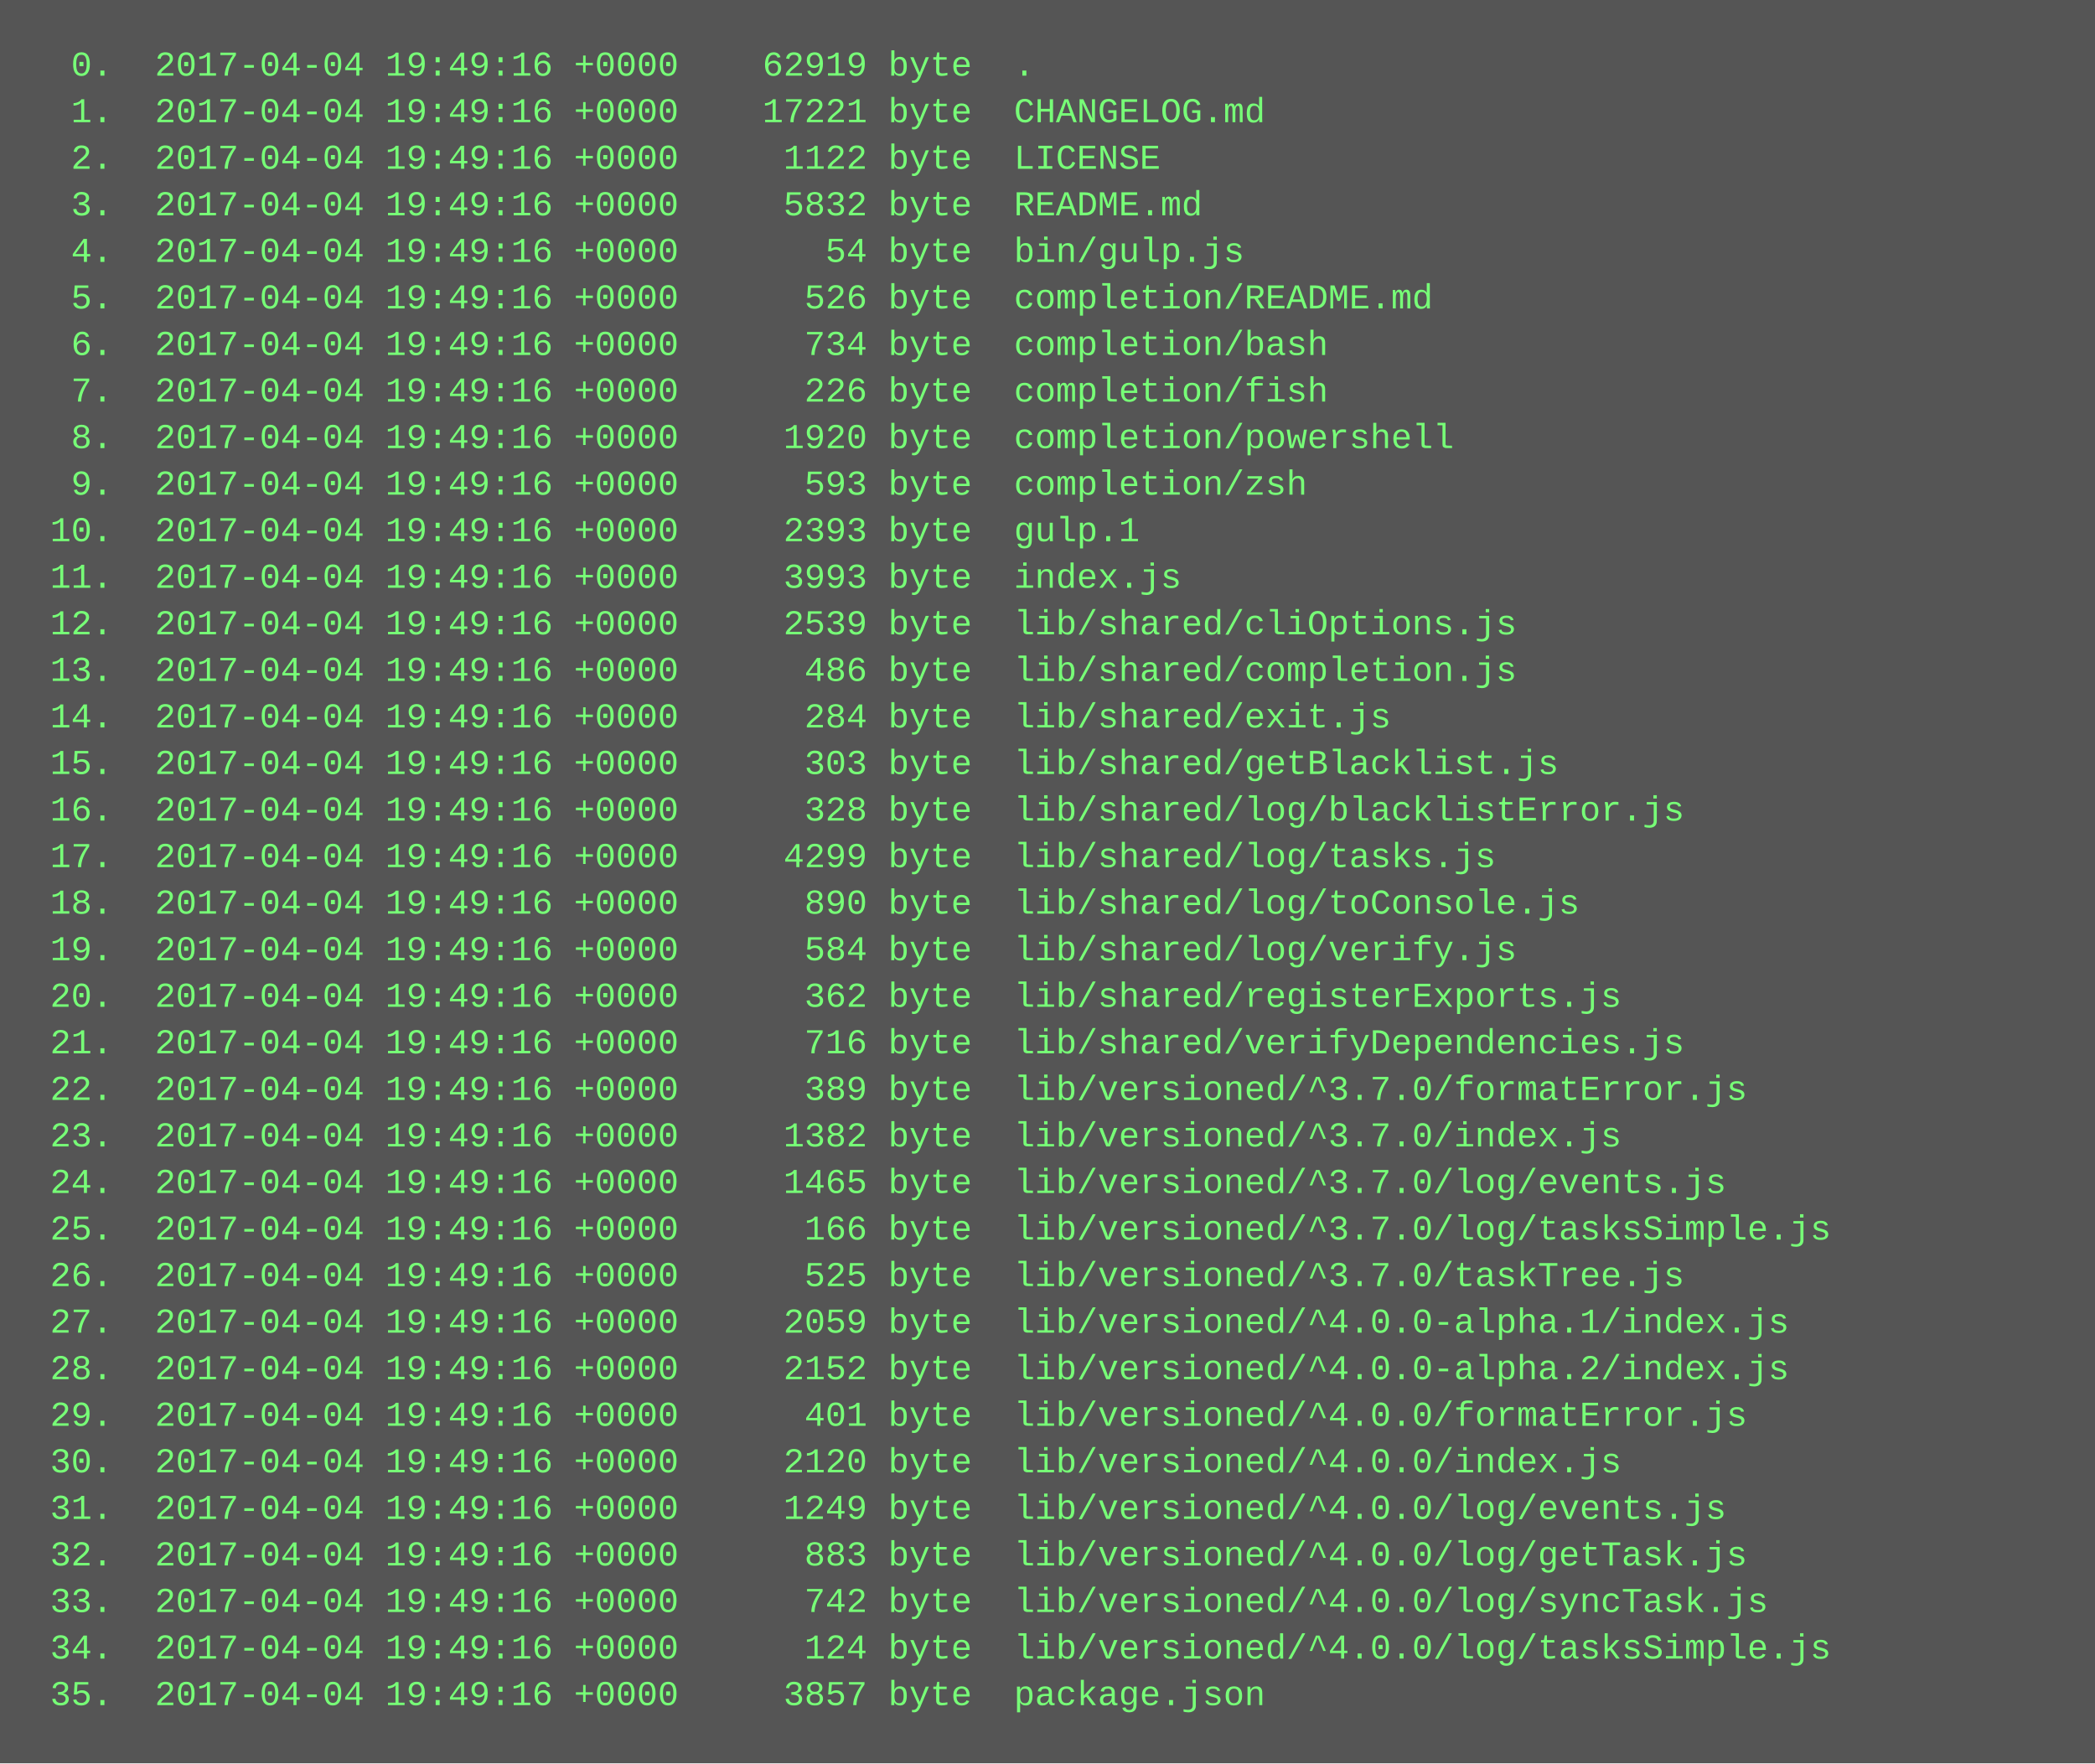
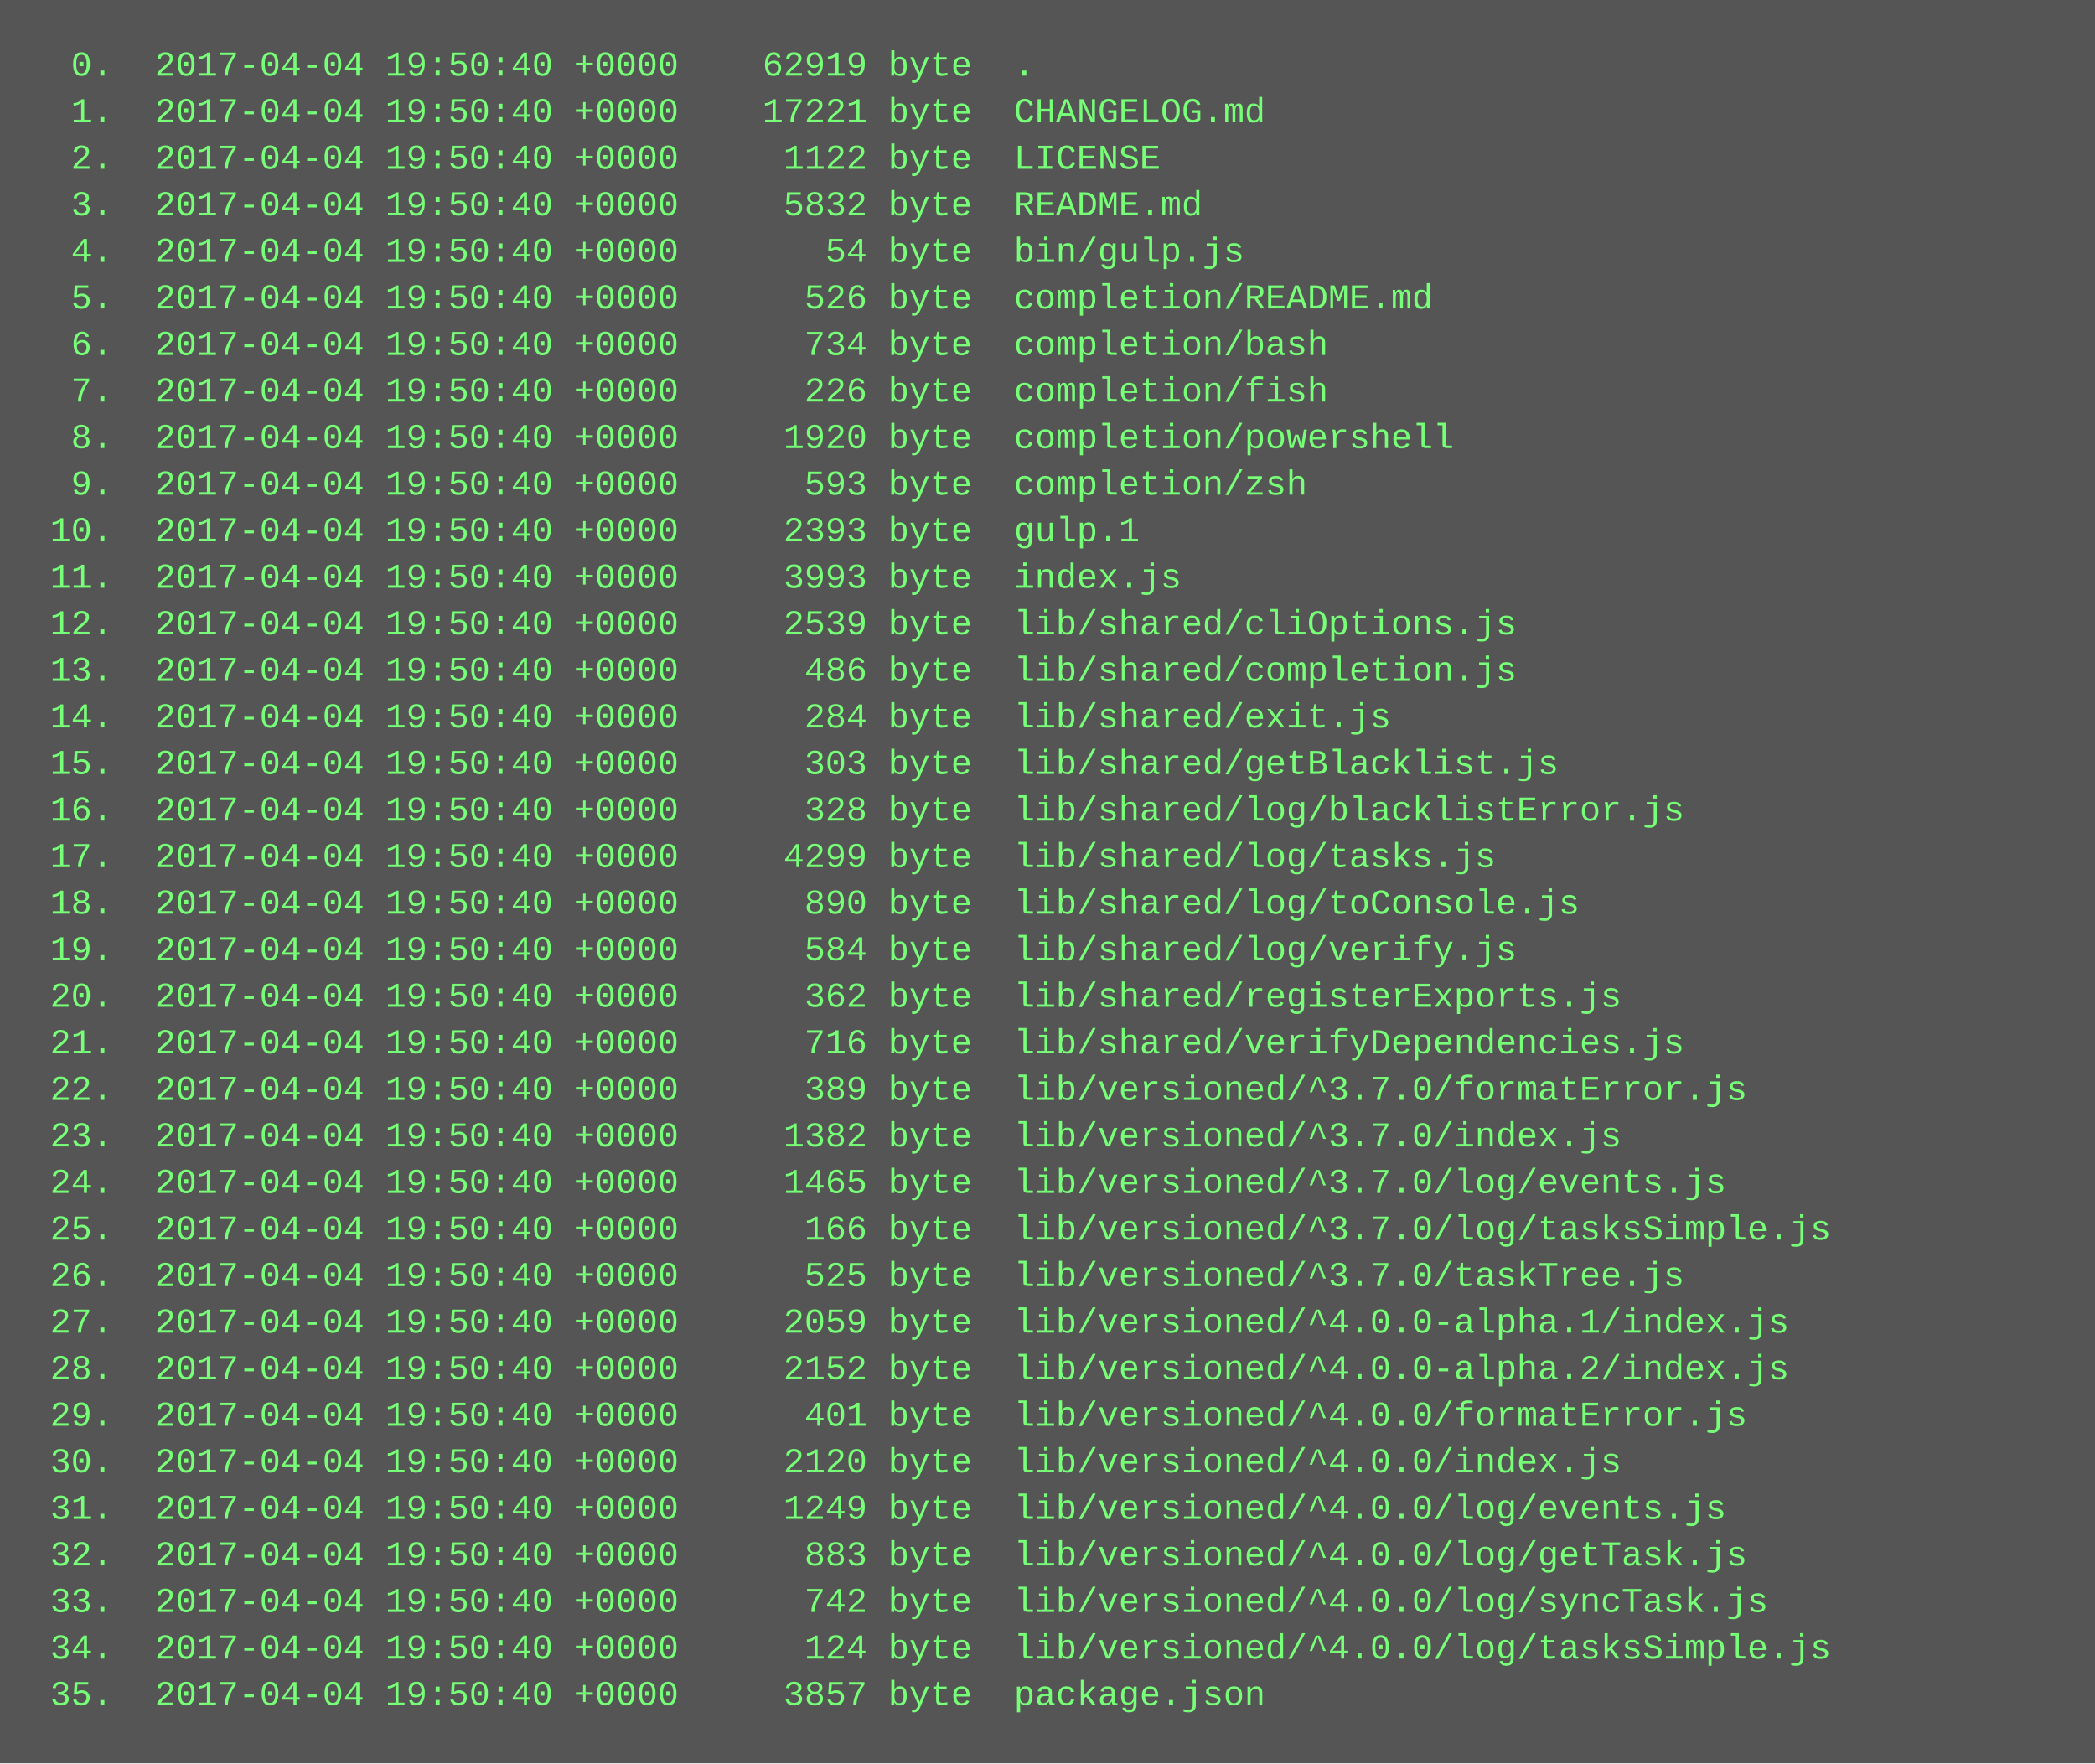
<svg xmlns="http://www.w3.org/2000/svg" height="606" width="720">
  <rect height="606" fill="#555" width="720" />
  <text fill="#7f7" font-family="Courier New" font-size="12" xml:space="preserve">
-     <tspan x="10" y="26">  0.  2017-04-04 19:49:16 +0000    62919 byte  .</tspan>
-     <tspan x="10" y="42">  1.  2017-04-04 19:49:16 +0000    17221 byte  CHANGELOG.md</tspan>
-     <tspan x="10" y="58">  2.  2017-04-04 19:49:16 +0000     1122 byte  LICENSE</tspan>
-     <tspan x="10" y="74">  3.  2017-04-04 19:49:16 +0000     5832 byte  README.md</tspan>
-     <tspan x="10" y="90">  4.  2017-04-04 19:49:16 +0000       54 byte  bin/gulp.js</tspan>
-     <tspan x="10" y="106">  5.  2017-04-04 19:49:16 +0000      526 byte  completion/README.md</tspan>
-     <tspan x="10" y="122">  6.  2017-04-04 19:49:16 +0000      734 byte  completion/bash</tspan>
-     <tspan x="10" y="138">  7.  2017-04-04 19:49:16 +0000      226 byte  completion/fish</tspan>
-     <tspan x="10" y="154">  8.  2017-04-04 19:49:16 +0000     1920 byte  completion/powershell</tspan>
-     <tspan x="10" y="170">  9.  2017-04-04 19:49:16 +0000      593 byte  completion/zsh</tspan>
-     <tspan x="10" y="186"> 10.  2017-04-04 19:49:16 +0000     2393 byte  gulp.1</tspan>
-     <tspan x="10" y="202"> 11.  2017-04-04 19:49:16 +0000     3993 byte  index.js</tspan>
-     <tspan x="10" y="218"> 12.  2017-04-04 19:49:16 +0000     2539 byte  lib/shared/cliOptions.js</tspan>
-     <tspan x="10" y="234"> 13.  2017-04-04 19:49:16 +0000      486 byte  lib/shared/completion.js</tspan>
-     <tspan x="10" y="250"> 14.  2017-04-04 19:49:16 +0000      284 byte  lib/shared/exit.js</tspan>
-     <tspan x="10" y="266"> 15.  2017-04-04 19:49:16 +0000      303 byte  lib/shared/getBlacklist.js</tspan>
-     <tspan x="10" y="282"> 16.  2017-04-04 19:49:16 +0000      328 byte  lib/shared/log/blacklistError.js</tspan>
-     <tspan x="10" y="298"> 17.  2017-04-04 19:49:16 +0000     4299 byte  lib/shared/log/tasks.js</tspan>
-     <tspan x="10" y="314"> 18.  2017-04-04 19:49:16 +0000      890 byte  lib/shared/log/toConsole.js</tspan>
-     <tspan x="10" y="330"> 19.  2017-04-04 19:49:16 +0000      584 byte  lib/shared/log/verify.js</tspan>
-     <tspan x="10" y="346"> 20.  2017-04-04 19:49:16 +0000      362 byte  lib/shared/registerExports.js</tspan>
-     <tspan x="10" y="362"> 21.  2017-04-04 19:49:16 +0000      716 byte  lib/shared/verifyDependencies.js</tspan>
-     <tspan x="10" y="378"> 22.  2017-04-04 19:49:16 +0000      389 byte  lib/versioned/^3.7.0/formatError.js</tspan>
-     <tspan x="10" y="394"> 23.  2017-04-04 19:49:16 +0000     1382 byte  lib/versioned/^3.7.0/index.js</tspan>
-     <tspan x="10" y="410"> 24.  2017-04-04 19:49:16 +0000     1465 byte  lib/versioned/^3.7.0/log/events.js</tspan>
-     <tspan x="10" y="426"> 25.  2017-04-04 19:49:16 +0000      166 byte  lib/versioned/^3.7.0/log/tasksSimple.js</tspan>
-     <tspan x="10" y="442"> 26.  2017-04-04 19:49:16 +0000      525 byte  lib/versioned/^3.7.0/taskTree.js</tspan>
-     <tspan x="10" y="458"> 27.  2017-04-04 19:49:16 +0000     2059 byte  lib/versioned/^4.0.0-alpha.1/index.js</tspan>
-     <tspan x="10" y="474"> 28.  2017-04-04 19:49:16 +0000     2152 byte  lib/versioned/^4.0.0-alpha.2/index.js</tspan>
-     <tspan x="10" y="490"> 29.  2017-04-04 19:49:16 +0000      401 byte  lib/versioned/^4.0.0/formatError.js</tspan>
-     <tspan x="10" y="506"> 30.  2017-04-04 19:49:16 +0000     2120 byte  lib/versioned/^4.0.0/index.js</tspan>
-     <tspan x="10" y="522"> 31.  2017-04-04 19:49:16 +0000     1249 byte  lib/versioned/^4.0.0/log/events.js</tspan>
-     <tspan x="10" y="538"> 32.  2017-04-04 19:49:16 +0000      883 byte  lib/versioned/^4.0.0/log/getTask.js</tspan>
-     <tspan x="10" y="554"> 33.  2017-04-04 19:49:16 +0000      742 byte  lib/versioned/^4.0.0/log/syncTask.js</tspan>
-     <tspan x="10" y="570"> 34.  2017-04-04 19:49:16 +0000      124 byte  lib/versioned/^4.0.0/log/tasksSimple.js</tspan>
-     <tspan x="10" y="586"> 35.  2017-04-04 19:49:16 +0000     3857 byte  package.json</tspan>
+     <tspan x="10" y="26">  0.  2017-04-04 19:50:40 +0000    62919 byte  .</tspan>
+     <tspan x="10" y="42">  1.  2017-04-04 19:50:40 +0000    17221 byte  CHANGELOG.md</tspan>
+     <tspan x="10" y="58">  2.  2017-04-04 19:50:40 +0000     1122 byte  LICENSE</tspan>
+     <tspan x="10" y="74">  3.  2017-04-04 19:50:40 +0000     5832 byte  README.md</tspan>
+     <tspan x="10" y="90">  4.  2017-04-04 19:50:40 +0000       54 byte  bin/gulp.js</tspan>
+     <tspan x="10" y="106">  5.  2017-04-04 19:50:40 +0000      526 byte  completion/README.md</tspan>
+     <tspan x="10" y="122">  6.  2017-04-04 19:50:40 +0000      734 byte  completion/bash</tspan>
+     <tspan x="10" y="138">  7.  2017-04-04 19:50:40 +0000      226 byte  completion/fish</tspan>
+     <tspan x="10" y="154">  8.  2017-04-04 19:50:40 +0000     1920 byte  completion/powershell</tspan>
+     <tspan x="10" y="170">  9.  2017-04-04 19:50:40 +0000      593 byte  completion/zsh</tspan>
+     <tspan x="10" y="186"> 10.  2017-04-04 19:50:40 +0000     2393 byte  gulp.1</tspan>
+     <tspan x="10" y="202"> 11.  2017-04-04 19:50:40 +0000     3993 byte  index.js</tspan>
+     <tspan x="10" y="218"> 12.  2017-04-04 19:50:40 +0000     2539 byte  lib/shared/cliOptions.js</tspan>
+     <tspan x="10" y="234"> 13.  2017-04-04 19:50:40 +0000      486 byte  lib/shared/completion.js</tspan>
+     <tspan x="10" y="250"> 14.  2017-04-04 19:50:40 +0000      284 byte  lib/shared/exit.js</tspan>
+     <tspan x="10" y="266"> 15.  2017-04-04 19:50:40 +0000      303 byte  lib/shared/getBlacklist.js</tspan>
+     <tspan x="10" y="282"> 16.  2017-04-04 19:50:40 +0000      328 byte  lib/shared/log/blacklistError.js</tspan>
+     <tspan x="10" y="298"> 17.  2017-04-04 19:50:40 +0000     4299 byte  lib/shared/log/tasks.js</tspan>
+     <tspan x="10" y="314"> 18.  2017-04-04 19:50:40 +0000      890 byte  lib/shared/log/toConsole.js</tspan>
+     <tspan x="10" y="330"> 19.  2017-04-04 19:50:40 +0000      584 byte  lib/shared/log/verify.js</tspan>
+     <tspan x="10" y="346"> 20.  2017-04-04 19:50:40 +0000      362 byte  lib/shared/registerExports.js</tspan>
+     <tspan x="10" y="362"> 21.  2017-04-04 19:50:40 +0000      716 byte  lib/shared/verifyDependencies.js</tspan>
+     <tspan x="10" y="378"> 22.  2017-04-04 19:50:40 +0000      389 byte  lib/versioned/^3.7.0/formatError.js</tspan>
+     <tspan x="10" y="394"> 23.  2017-04-04 19:50:40 +0000     1382 byte  lib/versioned/^3.7.0/index.js</tspan>
+     <tspan x="10" y="410"> 24.  2017-04-04 19:50:40 +0000     1465 byte  lib/versioned/^3.7.0/log/events.js</tspan>
+     <tspan x="10" y="426"> 25.  2017-04-04 19:50:40 +0000      166 byte  lib/versioned/^3.7.0/log/tasksSimple.js</tspan>
+     <tspan x="10" y="442"> 26.  2017-04-04 19:50:40 +0000      525 byte  lib/versioned/^3.7.0/taskTree.js</tspan>
+     <tspan x="10" y="458"> 27.  2017-04-04 19:50:40 +0000     2059 byte  lib/versioned/^4.0.0-alpha.1/index.js</tspan>
+     <tspan x="10" y="474"> 28.  2017-04-04 19:50:40 +0000     2152 byte  lib/versioned/^4.0.0-alpha.2/index.js</tspan>
+     <tspan x="10" y="490"> 29.  2017-04-04 19:50:40 +0000      401 byte  lib/versioned/^4.0.0/formatError.js</tspan>
+     <tspan x="10" y="506"> 30.  2017-04-04 19:50:40 +0000     2120 byte  lib/versioned/^4.0.0/index.js</tspan>
+     <tspan x="10" y="522"> 31.  2017-04-04 19:50:40 +0000     1249 byte  lib/versioned/^4.0.0/log/events.js</tspan>
+     <tspan x="10" y="538"> 32.  2017-04-04 19:50:40 +0000      883 byte  lib/versioned/^4.0.0/log/getTask.js</tspan>
+     <tspan x="10" y="554"> 33.  2017-04-04 19:50:40 +0000      742 byte  lib/versioned/^4.0.0/log/syncTask.js</tspan>
+     <tspan x="10" y="570"> 34.  2017-04-04 19:50:40 +0000      124 byte  lib/versioned/^4.0.0/log/tasksSimple.js</tspan>
+     <tspan x="10" y="586"> 35.  2017-04-04 19:50:40 +0000     3857 byte  package.json</tspan>
  </text>
</svg>
